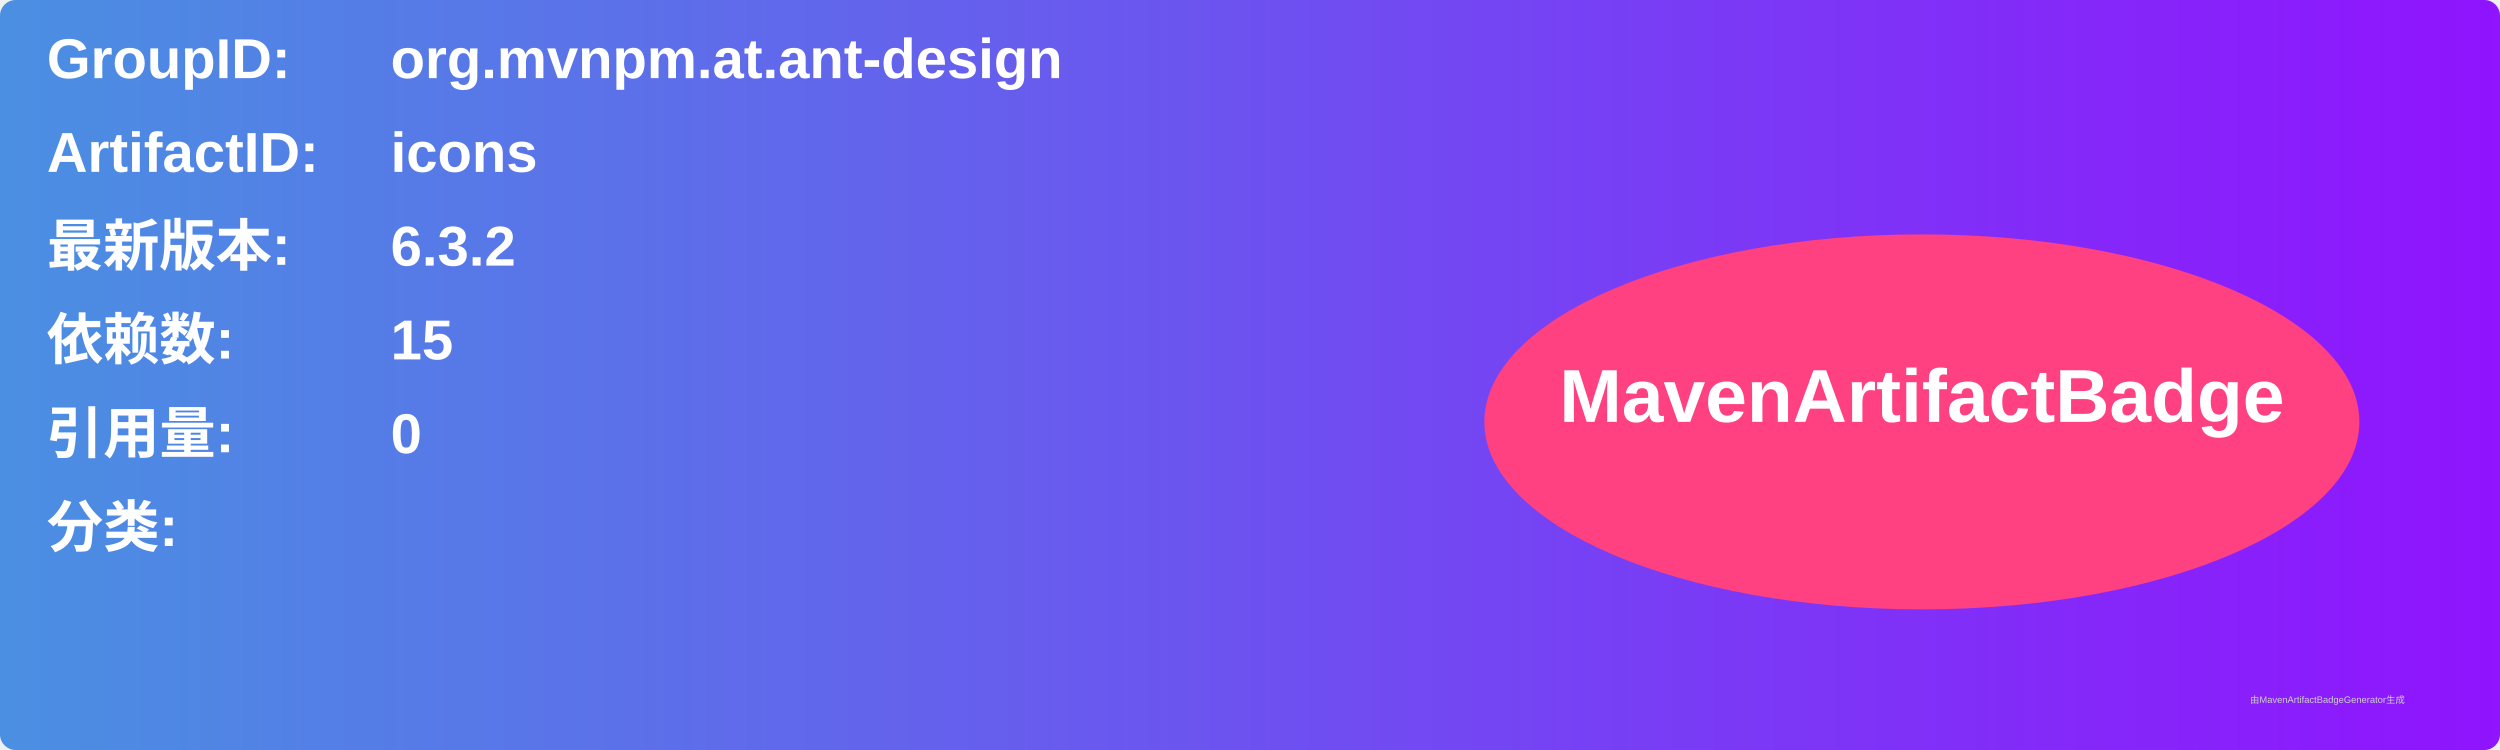
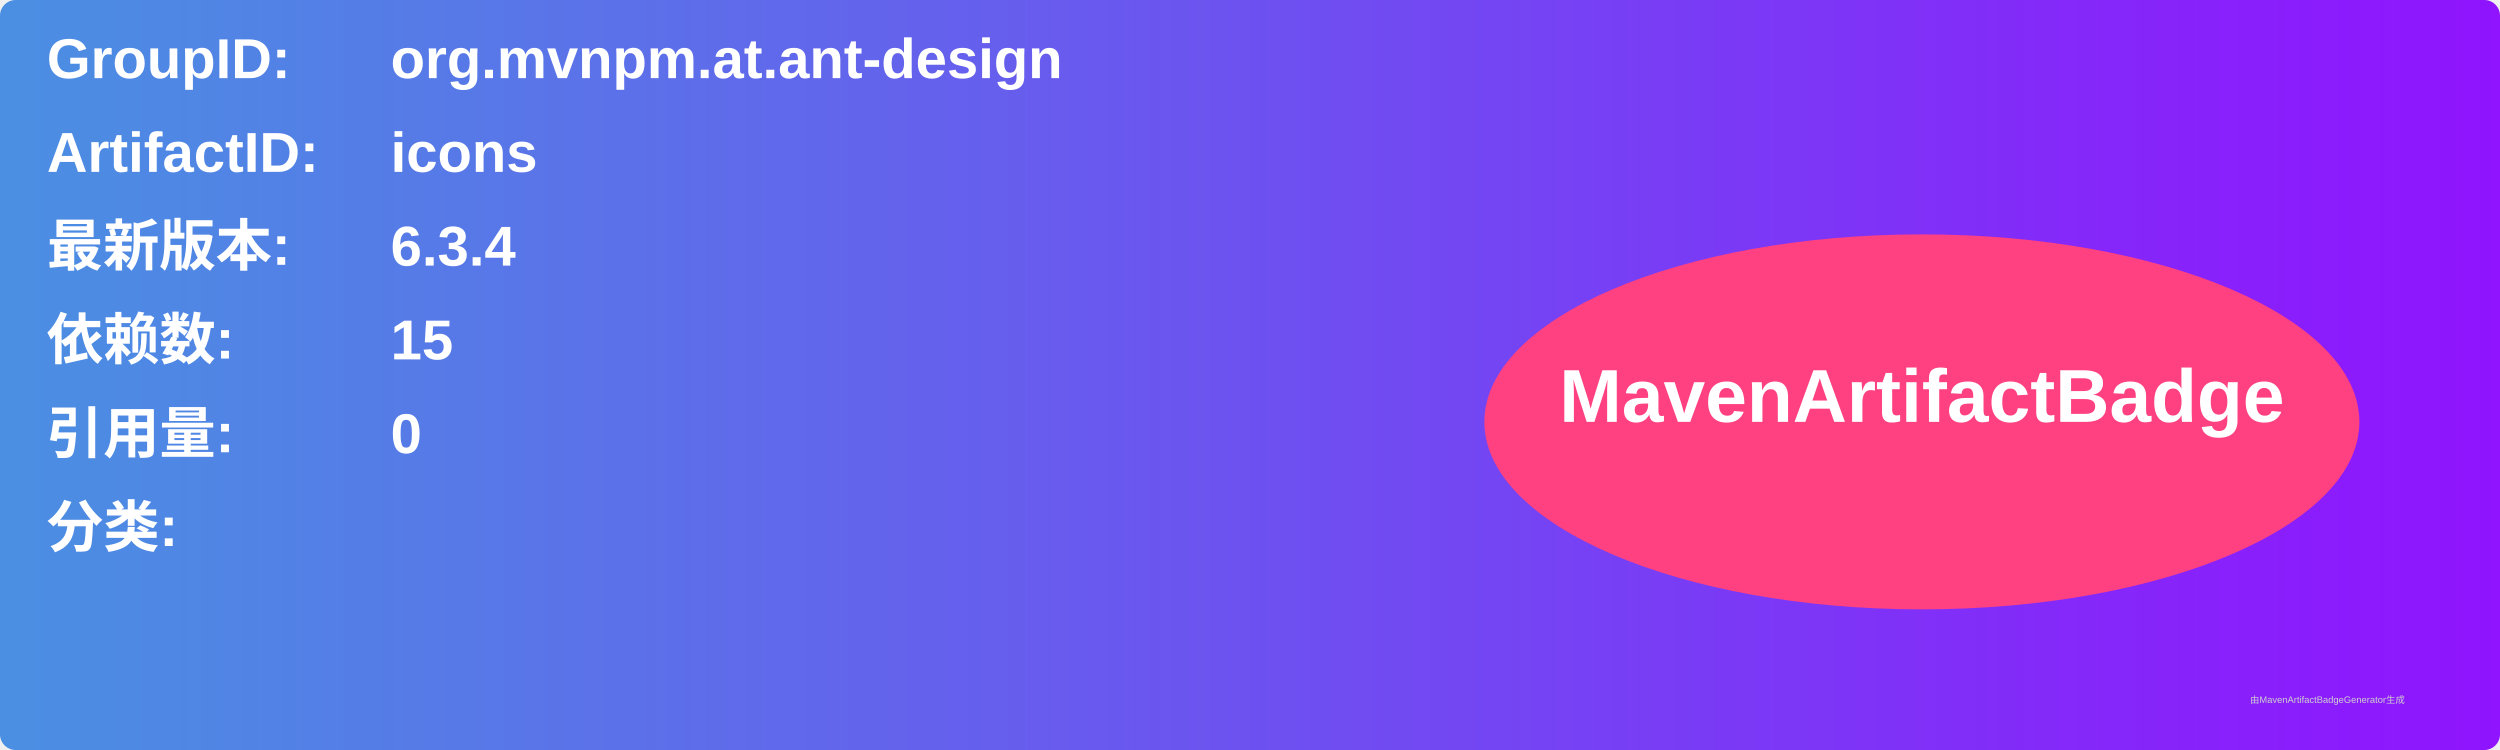
<svg xmlns="http://www.w3.org/2000/svg" width="800" height="240" viewBox="0 0 800 240">
  <linearGradient id="grad" x1="0%" y1="0%" x2="100%" y2="0%">
    <stop offset="0%" stop-color="#4a90e2" />
    <stop offset="100%" stop-color="#9013fe" />
  </linearGradient>
  <rect width="100%" height="100%" rx="5" ry="5" fill="url(#grad)" />
  <g transform="translate(15, 15)">
    <text x="0" y="10" font-family="Arial" font-size="18" fill="white" font-weight="bold" width="260">GroupID:</text>
    <text x="110" y="10" font-family="Arial" font-size="18" fill="white" font-weight="bold" width="460">org.mvnpm.at.ant-design</text>
    <text x="0" y="40" font-family="Arial" font-size="18" fill="white" font-weight="bold" width="260">ArtifactID:</text>
    <text x="110" y="40" font-family="Arial" font-size="18" fill="white" font-weight="bold" width="460">icons</text>
    <text x="0" y="70" font-family="Arial" font-size="18" fill="white" font-weight="bold">最新版本:</text>
    <text x="110" y="70" font-family="Arial" font-size="18" fill="white" font-weight="bold">
-       <tspan font-weight="bold">6.3.2</tspan>
+       <tspan font-weight="bold">6.3.4</tspan>
    </text>
    <text x="0" y="100" font-family="Arial" font-size="18" fill="white" font-weight="bold">依赖数: </text>
    <text x="110" y="100" font-family="Arial" font-size="18" fill="white">
      <tspan font-weight="bold">15</tspan>
    </text>
    <text x="0" y="130" font-family="Arial" font-size="18" fill="white" font-weight="bold">引用量: </text>
    <text x="110" y="130" font-family="Arial" font-size="18" fill="white">
      <tspan font-weight="bold">0</tspan>
    </text>
    <text x="0" y="160" font-family="Arial" font-size="18" fill="white" font-weight="bold">分类:</text>
    <text x="10" y="190" font-family="Arial" font-size="10" fill="white">
      <tspan font-weight="bold" />
    </text>
    <ellipse cx="600" cy="120" rx="140" ry="60" fill="#ff4081" />
    <text x="600" y="120" text-anchor="middle" font-family="Arial" font-size="24" fill="white" font-weight="bold">MavenArtifactBadge</text>
  </g>
  <text x="720" y="225" font-family="Arial" font-size="3" fill="#d0d0d0">由MavenArtifactBadgeGenerator生成</text>
</svg>
